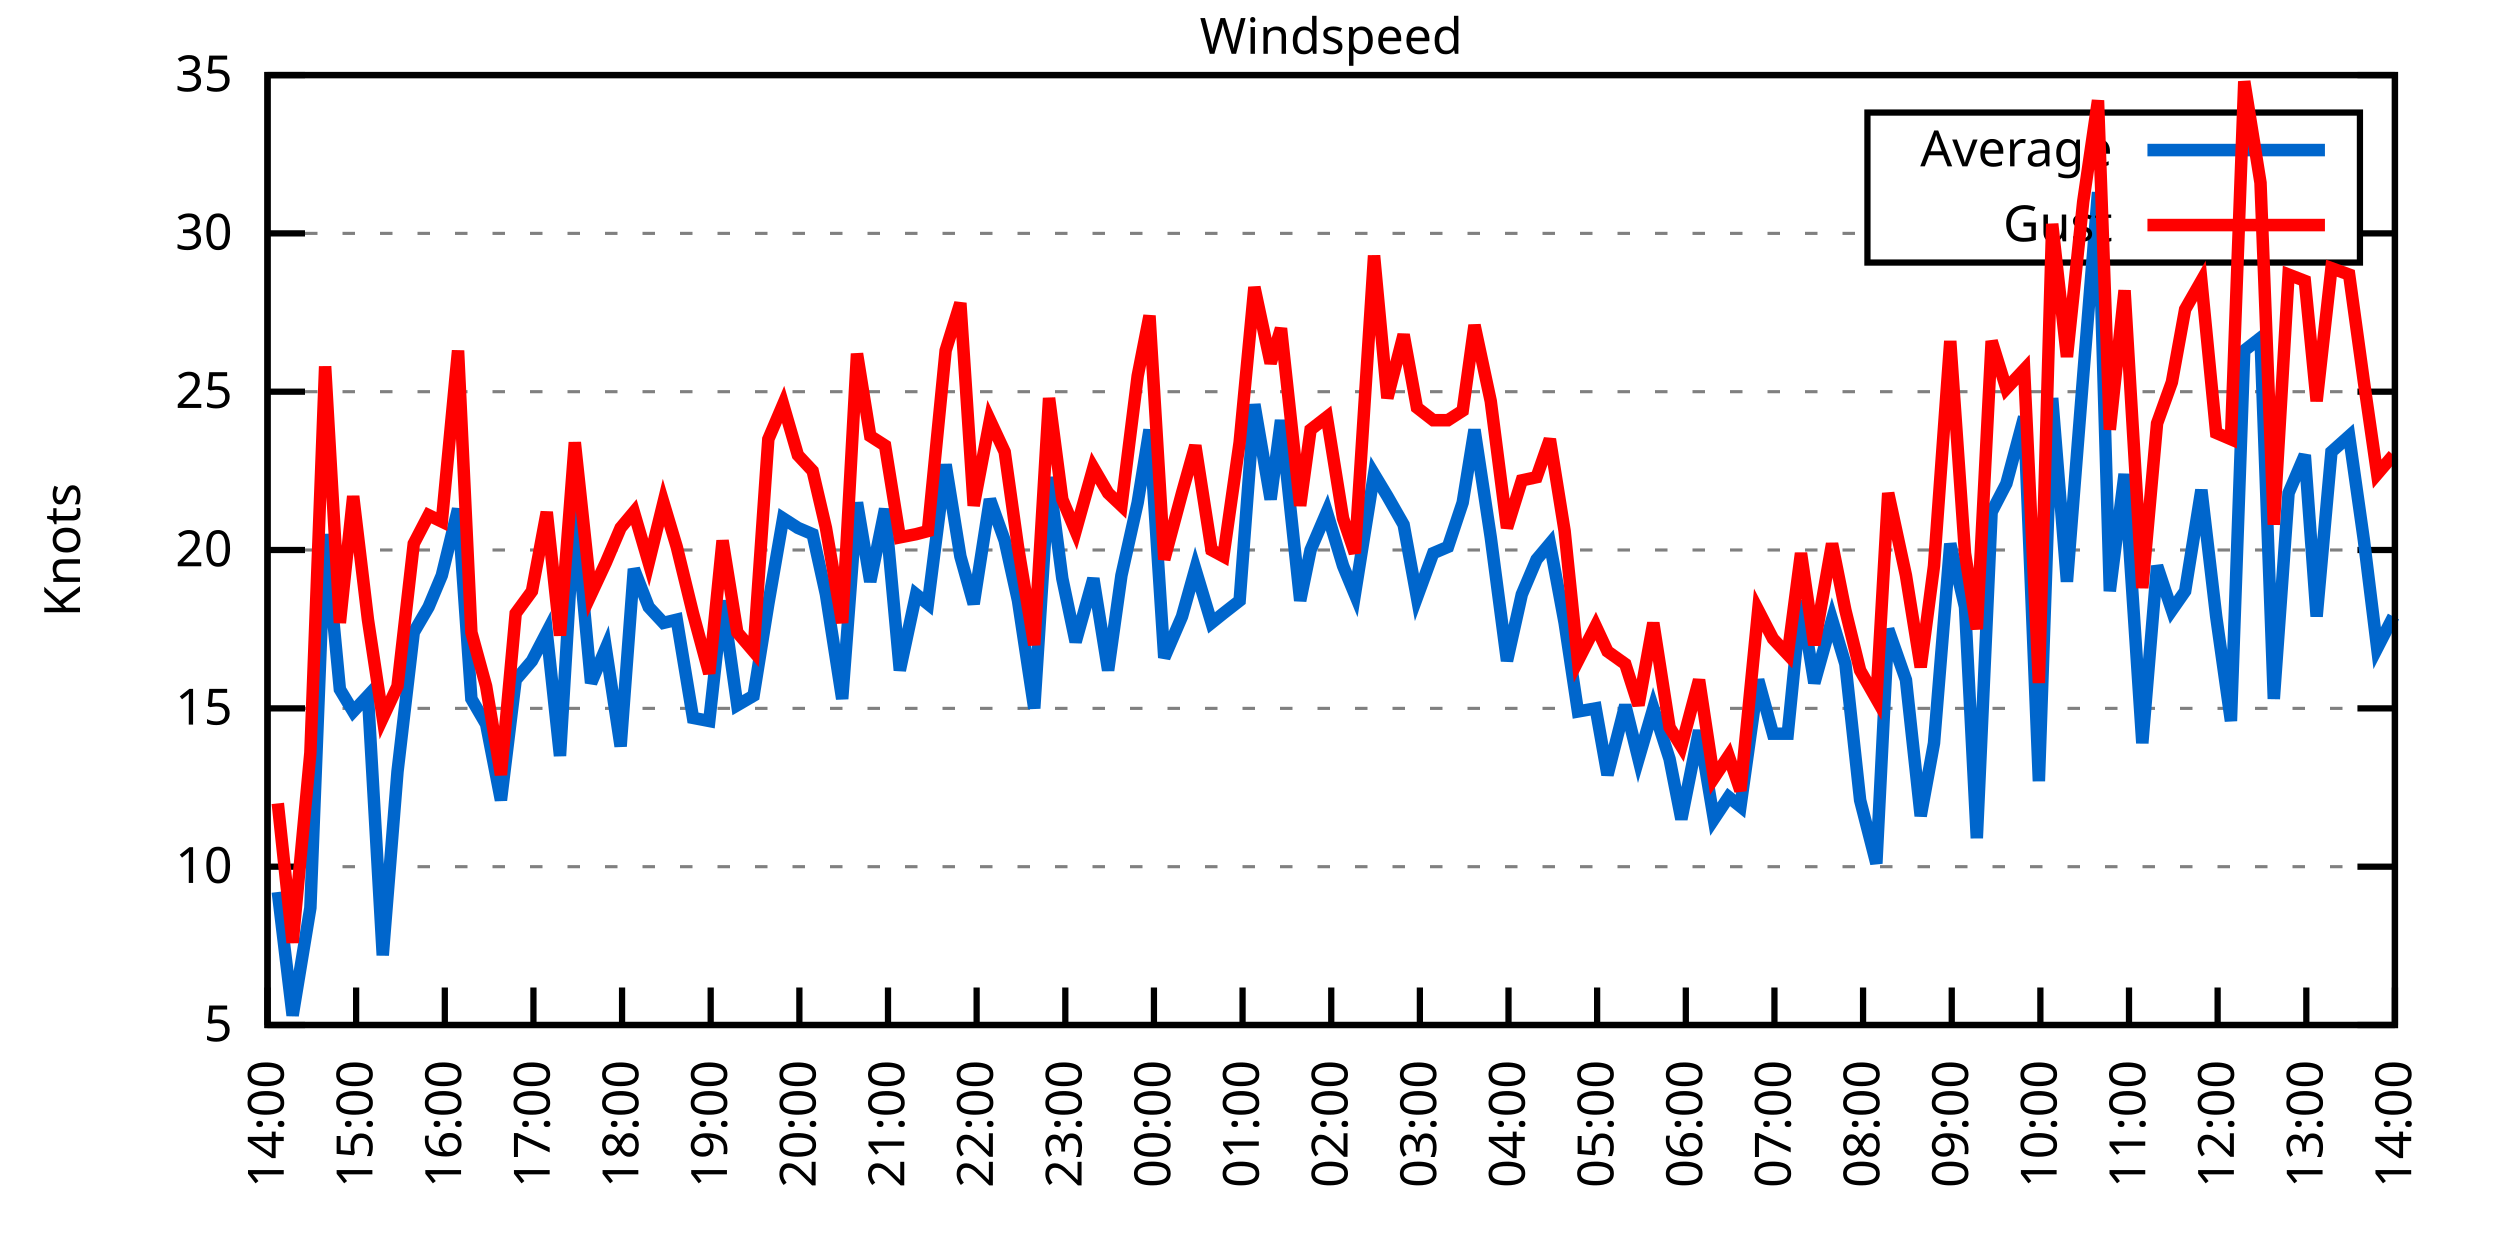
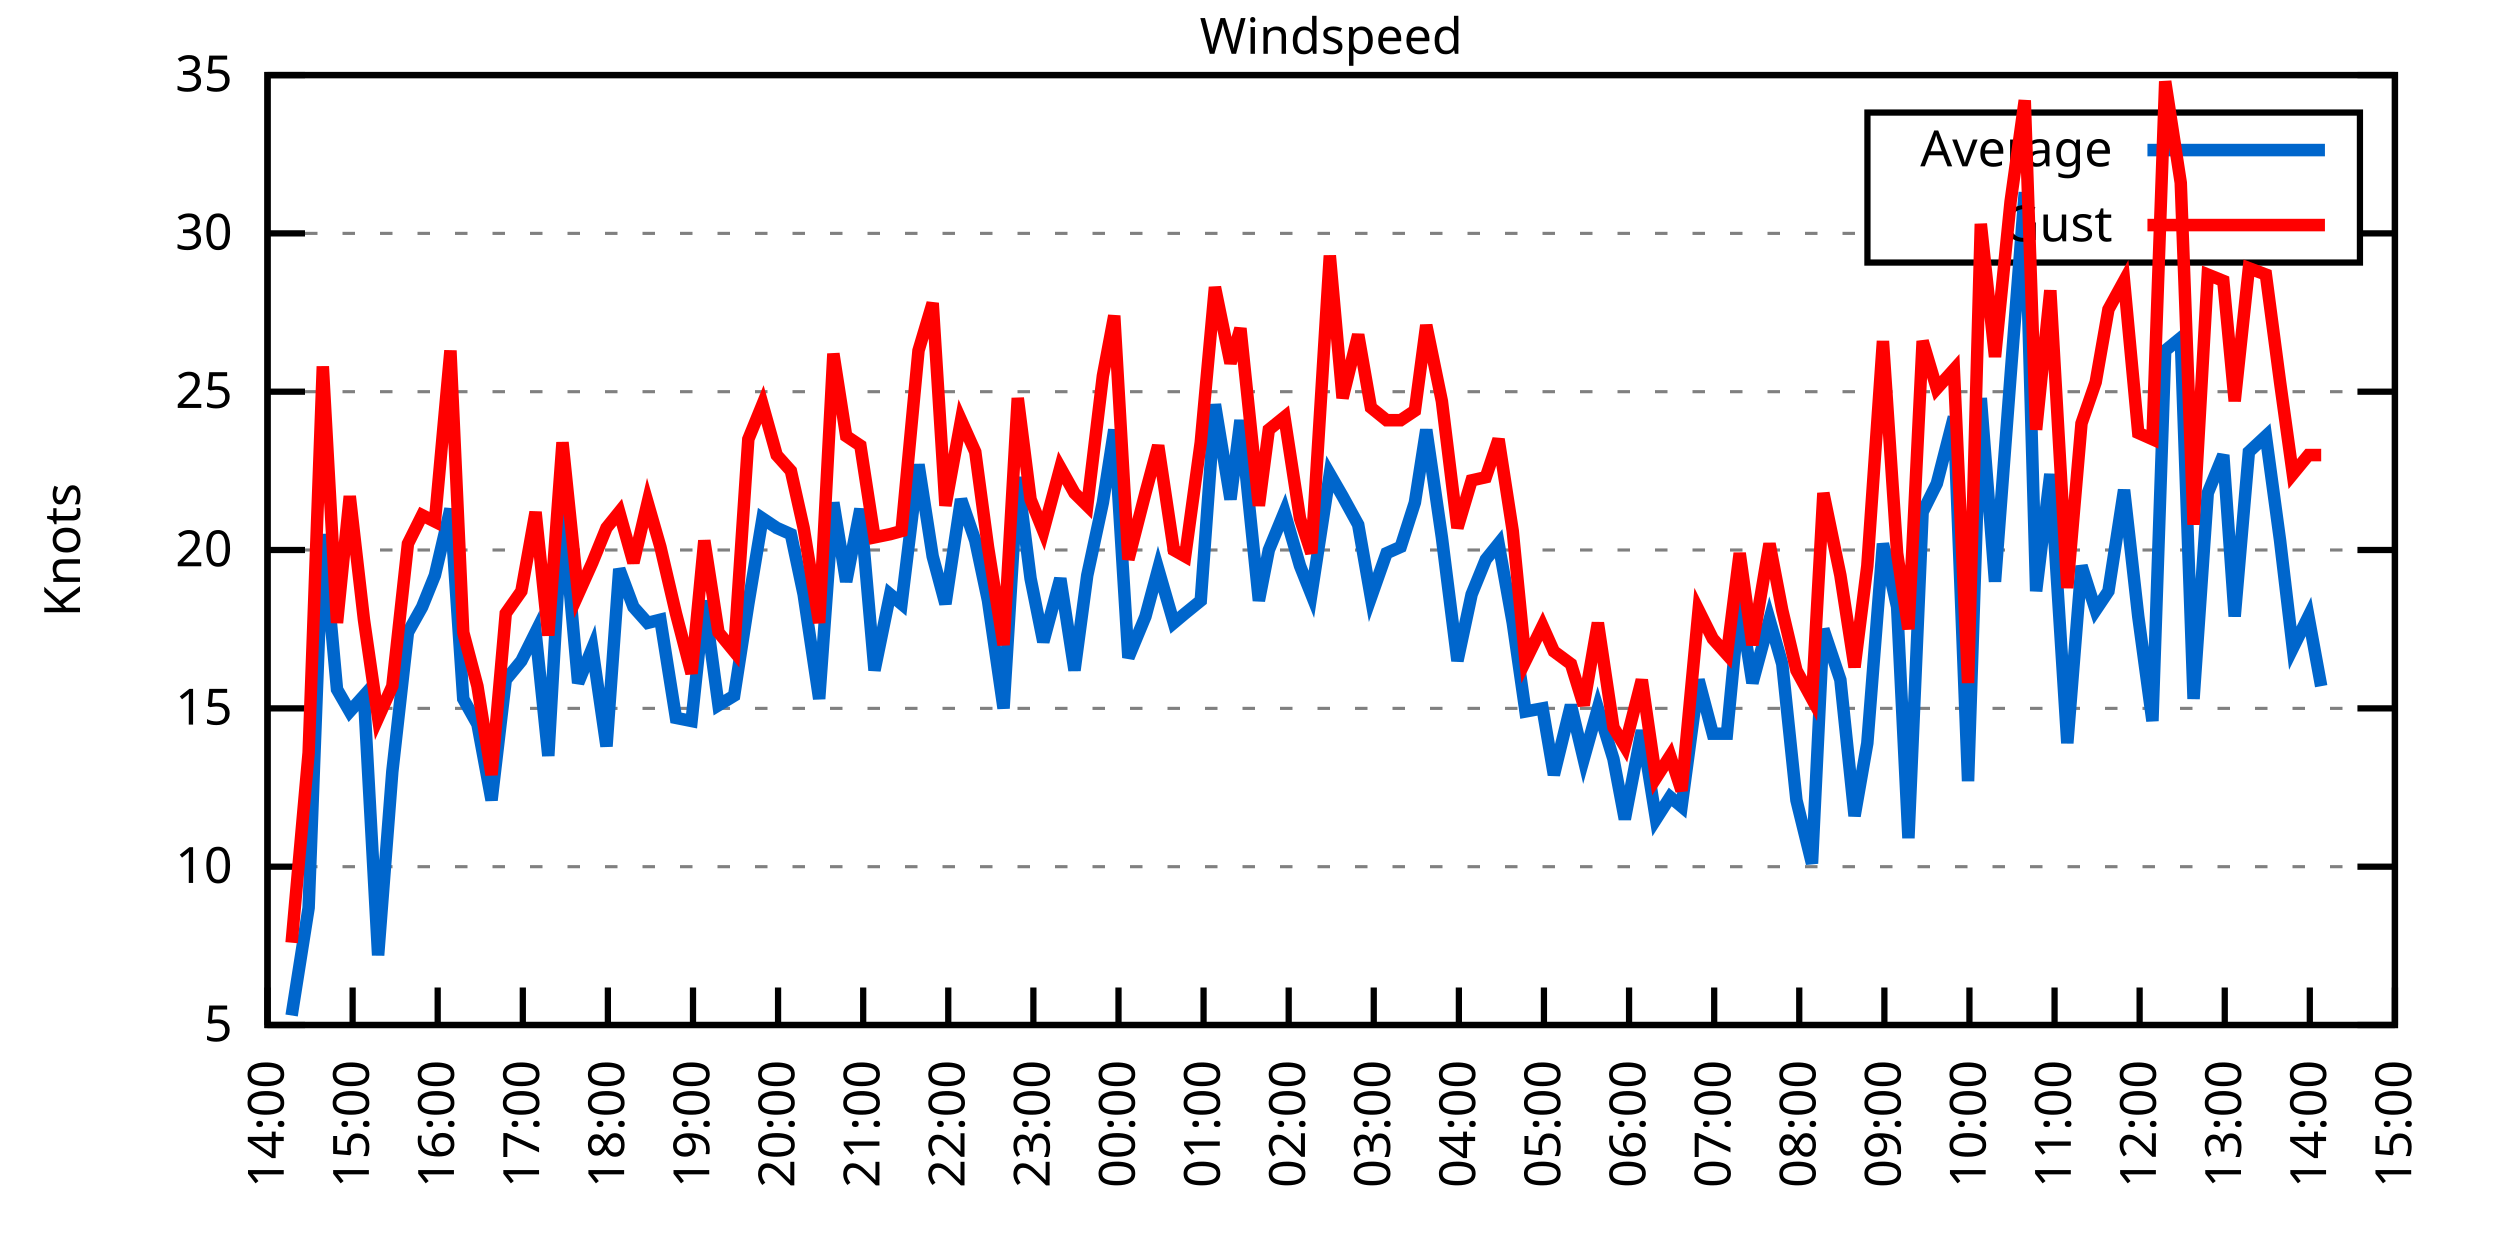
<svg xmlns="http://www.w3.org/2000/svg" xmlns:xlink="http://www.w3.org/1999/xlink" width="400" height="200" viewBox="0 0 400 200">
  <g id="gnuplot_canvas">
    <rect x="0" y="0" width="400" height="200" fill="none" />
    <defs>
      <circle id="gpDot" r="0.5" stroke-width="0.5" stroke="currentColor" />
      <path id="gpPt0" stroke-width="0.333" stroke="currentColor" d="M-1,0 h2 M0,-1 v2" />
      <path id="gpPt1" stroke-width="0.333" stroke="currentColor" d="M-1,-1 L1,1 M1,-1 L-1,1" />
      <path id="gpPt2" stroke-width="0.333" stroke="currentColor" d="M-1,0 L1,0 M0,-1 L0,1 M-1,-1 L1,1 M-1,1 L1,-1" />
      <rect id="gpPt3" stroke-width="0.333" stroke="currentColor" x="-1" y="-1" width="2" height="2" />
      <rect id="gpPt4" stroke-width="0.333" stroke="currentColor" fill="currentColor" x="-1" y="-1" width="2" height="2" />
      <circle id="gpPt5" stroke-width="0.333" stroke="currentColor" cx="0" cy="0" r="1" />
      <use xlink:href="#gpPt5" id="gpPt6" fill="currentColor" stroke="none" />
      <path id="gpPt7" stroke-width="0.333" stroke="currentColor" d="M0,-1.33 L-1.33,0.67 L1.33,0.67 z" />
      <use xlink:href="#gpPt7" id="gpPt8" fill="currentColor" stroke="none" />
      <use xlink:href="#gpPt7" id="gpPt9" stroke="currentColor" transform="rotate(180)" />
      <use xlink:href="#gpPt9" id="gpPt10" fill="currentColor" stroke="none" />
      <use xlink:href="#gpPt3" id="gpPt11" stroke="currentColor" transform="rotate(45)" />
      <use xlink:href="#gpPt11" id="gpPt12" fill="currentColor" stroke="none" />
      <path id="gpPt13" stroke-width="0.333" stroke="currentColor" d="M0,1.330 L1.265,0.411 L0.782,-1.067 L-0.782,-1.076 L-1.265,0.411 z" />
      <use xlink:href="#gpPt13" id="gpPt14" fill="currentColor" stroke="none" />
      <filter id="textbox" filterUnits="objectBoundingBox" x="0" y="0" height="1" width="1">
        <feFlood flood-color="white" flood-opacity="1" result="bgnd" />
        <feComposite in="SourceGraphic" in2="bgnd" operator="atop" />
      </filter>
      <filter id="greybox" filterUnits="objectBoundingBox" x="0" y="0" height="1" width="1">
        <feFlood flood-color="lightgrey" flood-opacity="1" result="grey" />
        <feComposite in="SourceGraphic" in2="grey" operator="atop" />
      </filter>
    </defs>
    <g fill="none" color="white" stroke="currentColor" stroke-width="1.00" stroke-linecap="butt" stroke-linejoin="miter">
</g>
    <g fill="none" color="black" stroke="currentColor" stroke-width="1.00" stroke-linecap="butt" stroke-linejoin="miter">
      <g stroke="none" shape-rendering="crispEdges">
        <polygon fill="rgb(255, 255, 255)" points="42.80,164.00 383.18,164.00 383.18,12.02 42.80,12.02 " />
      </g>
    </g>
    <g fill="none" color="black" stroke="currentColor" stroke-width="1.00" stroke-linecap="butt" stroke-linejoin="miter">
</g>
    <g fill="none" color="black" stroke="black" stroke-width="0.50" stroke-linecap="butt" stroke-linejoin="miter">
</g>
    <g fill="none" color="gray" stroke="currentColor" stroke-width="0.50" stroke-linecap="butt" stroke-linejoin="miter">
      <path stroke="gray" stroke-dasharray="2,4" class="gridline" d="M42.80,164.00 L383.19,164.00  " />
    </g>
    <g fill="none" color="gray" stroke="gray" stroke-width="1.00" stroke-linecap="butt" stroke-linejoin="miter">
</g>
    <g fill="none" color="black" stroke="currentColor" stroke-width="1.00" stroke-linecap="butt" stroke-linejoin="miter">
      <path stroke="black" d="M42.80,164.00 L48.80,164.00 M383.19,164.00 L377.19,164.00  " />
      <g transform="translate(37.20,166.60)" stroke="none" fill="black" font-family="Sans" font-size="8.00" text-anchor="end">
        <text>
          <tspan font-family="Sans"> 5</tspan>
        </text>
      </g>
    </g>
    <g fill="none" color="black" stroke="currentColor" stroke-width="1.00" stroke-linecap="butt" stroke-linejoin="miter">
</g>
    <g fill="none" color="black" stroke="black" stroke-width="0.50" stroke-linecap="butt" stroke-linejoin="miter">
</g>
    <g fill="none" color="gray" stroke="currentColor" stroke-width="0.50" stroke-linecap="butt" stroke-linejoin="miter">
      <path stroke="gray" stroke-dasharray="2,4" class="gridline" d="M42.80,138.67 L383.19,138.67  " />
    </g>
    <g fill="none" color="gray" stroke="gray" stroke-width="1.00" stroke-linecap="butt" stroke-linejoin="miter">
</g>
    <g fill="none" color="black" stroke="currentColor" stroke-width="1.00" stroke-linecap="butt" stroke-linejoin="miter">
      <path stroke="black" d="M42.80,138.67 L48.80,138.67 M383.19,138.67 L377.19,138.67  " />
      <g transform="translate(37.20,141.27)" stroke="none" fill="black" font-family="Sans" font-size="8.00" text-anchor="end">
        <text>
          <tspan font-family="Sans"> 10</tspan>
        </text>
      </g>
    </g>
    <g fill="none" color="black" stroke="currentColor" stroke-width="1.00" stroke-linecap="butt" stroke-linejoin="miter">
</g>
    <g fill="none" color="black" stroke="black" stroke-width="0.50" stroke-linecap="butt" stroke-linejoin="miter">
</g>
    <g fill="none" color="gray" stroke="currentColor" stroke-width="0.50" stroke-linecap="butt" stroke-linejoin="miter">
      <path stroke="gray" stroke-dasharray="2,4" class="gridline" d="M42.80,113.34 L383.19,113.34  " />
    </g>
    <g fill="none" color="gray" stroke="gray" stroke-width="1.00" stroke-linecap="butt" stroke-linejoin="miter">
</g>
    <g fill="none" color="black" stroke="currentColor" stroke-width="1.00" stroke-linecap="butt" stroke-linejoin="miter">
      <path stroke="black" d="M42.80,113.34 L48.80,113.34 M383.19,113.34 L377.19,113.34  " />
      <g transform="translate(37.20,115.94)" stroke="none" fill="black" font-family="Sans" font-size="8.00" text-anchor="end">
        <text>
          <tspan font-family="Sans"> 15</tspan>
        </text>
      </g>
    </g>
    <g fill="none" color="black" stroke="currentColor" stroke-width="1.00" stroke-linecap="butt" stroke-linejoin="miter">
</g>
    <g fill="none" color="black" stroke="black" stroke-width="0.50" stroke-linecap="butt" stroke-linejoin="miter">
</g>
    <g fill="none" color="gray" stroke="currentColor" stroke-width="0.50" stroke-linecap="butt" stroke-linejoin="miter">
      <path stroke="gray" stroke-dasharray="2,4" class="gridline" d="M42.80,88.00 L383.19,88.00  " />
    </g>
    <g fill="none" color="gray" stroke="gray" stroke-width="1.00" stroke-linecap="butt" stroke-linejoin="miter">
</g>
    <g fill="none" color="black" stroke="currentColor" stroke-width="1.00" stroke-linecap="butt" stroke-linejoin="miter">
      <path stroke="black" d="M42.80,88.00 L48.80,88.00 M383.19,88.00 L377.19,88.00  " />
      <g transform="translate(37.20,90.60)" stroke="none" fill="black" font-family="Sans" font-size="8.00" text-anchor="end">
        <text>
          <tspan font-family="Sans"> 20</tspan>
        </text>
      </g>
    </g>
    <g fill="none" color="black" stroke="currentColor" stroke-width="1.00" stroke-linecap="butt" stroke-linejoin="miter">
</g>
    <g fill="none" color="black" stroke="black" stroke-width="0.50" stroke-linecap="butt" stroke-linejoin="miter">
</g>
    <g fill="none" color="gray" stroke="currentColor" stroke-width="0.50" stroke-linecap="butt" stroke-linejoin="miter">
      <path stroke="gray" stroke-dasharray="2,4" class="gridline" d="M42.80,62.67 L383.19,62.67  " />
    </g>
    <g fill="none" color="gray" stroke="gray" stroke-width="1.00" stroke-linecap="butt" stroke-linejoin="miter">
</g>
    <g fill="none" color="black" stroke="currentColor" stroke-width="1.00" stroke-linecap="butt" stroke-linejoin="miter">
      <path stroke="black" d="M42.80,62.67 L48.80,62.67 M383.19,62.67 L377.19,62.67  " />
      <g transform="translate(37.20,65.27)" stroke="none" fill="black" font-family="Sans" font-size="8.00" text-anchor="end">
        <text>
          <tspan font-family="Sans"> 25</tspan>
        </text>
      </g>
    </g>
    <g fill="none" color="black" stroke="currentColor" stroke-width="1.00" stroke-linecap="butt" stroke-linejoin="miter">
</g>
    <g fill="none" color="black" stroke="black" stroke-width="0.50" stroke-linecap="butt" stroke-linejoin="miter">
</g>
    <g fill="none" color="gray" stroke="currentColor" stroke-width="0.50" stroke-linecap="butt" stroke-linejoin="miter">
      <path stroke="gray" stroke-dasharray="2,4" class="gridline" d="M42.80,37.34 L298.79,37.34 M377.59,37.34 L383.19,37.34  " />
    </g>
    <g fill="none" color="gray" stroke="gray" stroke-width="1.00" stroke-linecap="butt" stroke-linejoin="miter">
</g>
    <g fill="none" color="black" stroke="currentColor" stroke-width="1.00" stroke-linecap="butt" stroke-linejoin="miter">
      <path stroke="black" d="M42.80,37.34 L48.80,37.34 M383.19,37.34 L377.19,37.34  " />
      <g transform="translate(37.20,39.94)" stroke="none" fill="black" font-family="Sans" font-size="8.00" text-anchor="end">
        <text>
          <tspan font-family="Sans"> 30</tspan>
        </text>
      </g>
    </g>
    <g fill="none" color="black" stroke="currentColor" stroke-width="1.00" stroke-linecap="butt" stroke-linejoin="miter">
</g>
    <g fill="none" color="black" stroke="black" stroke-width="0.50" stroke-linecap="butt" stroke-linejoin="miter">
</g>
    <g fill="none" color="gray" stroke="currentColor" stroke-width="0.50" stroke-linecap="butt" stroke-linejoin="miter">
      <path stroke="gray" stroke-dasharray="2,4" class="gridline" d="M42.80,12.01 L383.19,12.01  " />
    </g>
    <g fill="none" color="gray" stroke="gray" stroke-width="1.00" stroke-linecap="butt" stroke-linejoin="miter">
</g>
    <g fill="none" color="black" stroke="currentColor" stroke-width="1.00" stroke-linecap="butt" stroke-linejoin="miter">
      <path stroke="black" d="M42.80,12.01 L48.80,12.01 M383.19,12.01 L377.19,12.01  " />
      <g transform="translate(37.20,14.61)" stroke="none" fill="black" font-family="Sans" font-size="8.00" text-anchor="end">
        <text>
          <tspan font-family="Sans"> 35</tspan>
        </text>
      </g>
    </g>
    <g fill="none" color="black" stroke="currentColor" stroke-width="1.00" stroke-linecap="butt" stroke-linejoin="miter">
      <path stroke="black" d="M42.80,164.00 L42.80,158.00  " />
      <g transform="translate(45.40,169.60) rotate(270.00)" stroke="none" fill="black" font-family="Sans" font-size="8.00" text-anchor="end">
        <text>
          <tspan font-family="Sans">14:00</tspan>
        </text>
      </g>
    </g>
    <g fill="none" color="black" stroke="currentColor" stroke-width="1.00" stroke-linecap="butt" stroke-linejoin="miter">
-       <path stroke="black" d="M56.98,164.00 L56.98,158.00  " />
-       <g transform="translate(59.58,169.60) rotate(270.00)" stroke="none" fill="black" font-family="Sans" font-size="8.00" text-anchor="end">
+       <path stroke="black" d="M56.42,164.00 L56.42,158.00  " />
+       <g transform="translate(59.02,169.60) rotate(270.00)" stroke="none" fill="black" font-family="Sans" font-size="8.00" text-anchor="end">
        <text>
          <tspan font-family="Sans">15:00</tspan>
        </text>
      </g>
    </g>
    <g fill="none" color="black" stroke="currentColor" stroke-width="1.00" stroke-linecap="butt" stroke-linejoin="miter">
-       <path stroke="black" d="M71.17,164.00 L71.17,158.00  " />
-       <g transform="translate(73.77,169.60) rotate(270.00)" stroke="none" fill="black" font-family="Sans" font-size="8.00" text-anchor="end">
+       <path stroke="black" d="M70.03,164.00 L70.03,158.00  " />
+       <g transform="translate(72.63,169.60) rotate(270.00)" stroke="none" fill="black" font-family="Sans" font-size="8.00" text-anchor="end">
        <text>
          <tspan font-family="Sans">16:00</tspan>
        </text>
      </g>
    </g>
    <g fill="none" color="black" stroke="currentColor" stroke-width="1.00" stroke-linecap="butt" stroke-linejoin="miter">
-       <path stroke="black" d="M85.35,164.00 L85.35,158.00  " />
-       <g transform="translate(87.95,169.60) rotate(270.00)" stroke="none" fill="black" font-family="Sans" font-size="8.00" text-anchor="end">
+       <path stroke="black" d="M83.65,164.00 L83.65,158.00  " />
+       <g transform="translate(86.25,169.60) rotate(270.00)" stroke="none" fill="black" font-family="Sans" font-size="8.00" text-anchor="end">
        <text>
          <tspan font-family="Sans">17:00</tspan>
        </text>
      </g>
    </g>
    <g fill="none" color="black" stroke="currentColor" stroke-width="1.00" stroke-linecap="butt" stroke-linejoin="miter">
-       <path stroke="black" d="M99.53,164.00 L99.53,158.00  " />
-       <g transform="translate(102.13,169.60) rotate(270.00)" stroke="none" fill="black" font-family="Sans" font-size="8.00" text-anchor="end">
+       <path stroke="black" d="M97.26,164.00 L97.26,158.00  " />
+       <g transform="translate(99.86,169.60) rotate(270.00)" stroke="none" fill="black" font-family="Sans" font-size="8.00" text-anchor="end">
        <text>
          <tspan font-family="Sans">18:00</tspan>
        </text>
      </g>
    </g>
    <g fill="none" color="black" stroke="currentColor" stroke-width="1.00" stroke-linecap="butt" stroke-linejoin="miter">
-       <path stroke="black" d="M113.71,164.00 L113.71,158.00  " />
-       <g transform="translate(116.31,169.60) rotate(270.00)" stroke="none" fill="black" font-family="Sans" font-size="8.00" text-anchor="end">
+       <path stroke="black" d="M110.88,164.00 L110.88,158.00  " />
+       <g transform="translate(113.48,169.60) rotate(270.00)" stroke="none" fill="black" font-family="Sans" font-size="8.00" text-anchor="end">
        <text>
          <tspan font-family="Sans">19:00</tspan>
        </text>
      </g>
    </g>
    <g fill="none" color="black" stroke="currentColor" stroke-width="1.00" stroke-linecap="butt" stroke-linejoin="miter">
-       <path stroke="black" d="M127.90,164.00 L127.90,158.00  " />
-       <g transform="translate(130.50,169.60) rotate(270.00)" stroke="none" fill="black" font-family="Sans" font-size="8.00" text-anchor="end">
+       <path stroke="black" d="M124.49,164.00 L124.49,158.00  " />
+       <g transform="translate(127.09,169.60) rotate(270.00)" stroke="none" fill="black" font-family="Sans" font-size="8.00" text-anchor="end">
        <text>
          <tspan font-family="Sans">20:00</tspan>
        </text>
      </g>
    </g>
    <g fill="none" color="black" stroke="currentColor" stroke-width="1.00" stroke-linecap="butt" stroke-linejoin="miter">
-       <path stroke="black" d="M142.08,164.00 L142.08,158.00  " />
-       <g transform="translate(144.68,169.60) rotate(270.00)" stroke="none" fill="black" font-family="Sans" font-size="8.00" text-anchor="end">
+       <path stroke="black" d="M138.11,164.00 L138.11,158.00  " />
+       <g transform="translate(140.71,169.60) rotate(270.00)" stroke="none" fill="black" font-family="Sans" font-size="8.00" text-anchor="end">
        <text>
          <tspan font-family="Sans">21:00</tspan>
        </text>
      </g>
    </g>
    <g fill="none" color="black" stroke="currentColor" stroke-width="1.00" stroke-linecap="butt" stroke-linejoin="miter">
-       <path stroke="black" d="M156.26,164.00 L156.26,158.00  " />
-       <g transform="translate(158.86,169.60) rotate(270.00)" stroke="none" fill="black" font-family="Sans" font-size="8.00" text-anchor="end">
+       <path stroke="black" d="M151.72,164.00 L151.72,158.00  " />
+       <g transform="translate(154.32,169.60) rotate(270.00)" stroke="none" fill="black" font-family="Sans" font-size="8.00" text-anchor="end">
        <text>
          <tspan font-family="Sans">22:00</tspan>
        </text>
      </g>
    </g>
    <g fill="none" color="black" stroke="currentColor" stroke-width="1.00" stroke-linecap="butt" stroke-linejoin="miter">
-       <path stroke="black" d="M170.45,164.00 L170.45,158.00  " />
-       <g transform="translate(173.05,169.60) rotate(270.00)" stroke="none" fill="black" font-family="Sans" font-size="8.00" text-anchor="end">
+       <path stroke="black" d="M165.34,164.00 L165.34,158.00  " />
+       <g transform="translate(167.94,169.60) rotate(270.00)" stroke="none" fill="black" font-family="Sans" font-size="8.00" text-anchor="end">
        <text>
          <tspan font-family="Sans">23:00</tspan>
        </text>
      </g>
    </g>
    <g fill="none" color="black" stroke="currentColor" stroke-width="1.00" stroke-linecap="butt" stroke-linejoin="miter">
-       <path stroke="black" d="M184.63,164.00 L184.63,158.00  " />
-       <g transform="translate(187.23,169.60) rotate(270.00)" stroke="none" fill="black" font-family="Sans" font-size="8.00" text-anchor="end">
+       <path stroke="black" d="M178.96,164.00 L178.96,158.00  " />
+       <g transform="translate(181.56,169.60) rotate(270.00)" stroke="none" fill="black" font-family="Sans" font-size="8.00" text-anchor="end">
        <text>
          <tspan font-family="Sans">00:00</tspan>
        </text>
      </g>
    </g>
    <g fill="none" color="black" stroke="currentColor" stroke-width="1.00" stroke-linecap="butt" stroke-linejoin="miter">
-       <path stroke="black" d="M198.81,164.00 L198.81,158.00  " />
-       <g transform="translate(201.41,169.60) rotate(270.00)" stroke="none" fill="black" font-family="Sans" font-size="8.00" text-anchor="end">
+       <path stroke="black" d="M192.57,164.00 L192.57,158.00  " />
+       <g transform="translate(195.17,169.60) rotate(270.00)" stroke="none" fill="black" font-family="Sans" font-size="8.00" text-anchor="end">
        <text>
          <tspan font-family="Sans">01:00</tspan>
        </text>
      </g>
    </g>
    <g fill="none" color="black" stroke="currentColor" stroke-width="1.00" stroke-linecap="butt" stroke-linejoin="miter">
-       <path stroke="black" d="M213.00,164.00 L213.00,158.00  " />
-       <g transform="translate(215.60,169.60) rotate(270.00)" stroke="none" fill="black" font-family="Sans" font-size="8.00" text-anchor="end">
+       <path stroke="black" d="M206.19,164.00 L206.19,158.00  " />
+       <g transform="translate(208.79,169.60) rotate(270.00)" stroke="none" fill="black" font-family="Sans" font-size="8.00" text-anchor="end">
        <text>
          <tspan font-family="Sans">02:00</tspan>
        </text>
      </g>
    </g>
    <g fill="none" color="black" stroke="currentColor" stroke-width="1.00" stroke-linecap="butt" stroke-linejoin="miter">
-       <path stroke="black" d="M227.18,164.00 L227.18,158.00  " />
-       <g transform="translate(229.78,169.60) rotate(270.00)" stroke="none" fill="black" font-family="Sans" font-size="8.00" text-anchor="end">
+       <path stroke="black" d="M219.80,164.00 L219.80,158.00  " />
+       <g transform="translate(222.40,169.60) rotate(270.00)" stroke="none" fill="black" font-family="Sans" font-size="8.00" text-anchor="end">
        <text>
          <tspan font-family="Sans">03:00</tspan>
        </text>
      </g>
    </g>
    <g fill="none" color="black" stroke="currentColor" stroke-width="1.00" stroke-linecap="butt" stroke-linejoin="miter">
-       <path stroke="black" d="M241.36,164.00 L241.36,158.00  " />
-       <g transform="translate(243.96,169.60) rotate(270.00)" stroke="none" fill="black" font-family="Sans" font-size="8.00" text-anchor="end">
+       <path stroke="black" d="M233.42,164.00 L233.42,158.00  " />
+       <g transform="translate(236.02,169.60) rotate(270.00)" stroke="none" fill="black" font-family="Sans" font-size="8.00" text-anchor="end">
        <text>
          <tspan font-family="Sans">04:00</tspan>
        </text>
      </g>
    </g>
    <g fill="none" color="black" stroke="currentColor" stroke-width="1.00" stroke-linecap="butt" stroke-linejoin="miter">
-       <path stroke="black" d="M255.54,164.00 L255.54,158.00  " />
-       <g transform="translate(258.14,169.60) rotate(270.00)" stroke="none" fill="black" font-family="Sans" font-size="8.00" text-anchor="end">
+       <path stroke="black" d="M247.03,164.00 L247.03,158.00  " />
+       <g transform="translate(249.63,169.60) rotate(270.00)" stroke="none" fill="black" font-family="Sans" font-size="8.00" text-anchor="end">
        <text>
          <tspan font-family="Sans">05:00</tspan>
        </text>
      </g>
    </g>
    <g fill="none" color="black" stroke="currentColor" stroke-width="1.00" stroke-linecap="butt" stroke-linejoin="miter">
-       <path stroke="black" d="M269.73,164.00 L269.73,158.00  " />
-       <g transform="translate(272.33,169.60) rotate(270.00)" stroke="none" fill="black" font-family="Sans" font-size="8.00" text-anchor="end">
+       <path stroke="black" d="M260.65,164.00 L260.65,158.00  " />
+       <g transform="translate(263.25,169.60) rotate(270.00)" stroke="none" fill="black" font-family="Sans" font-size="8.00" text-anchor="end">
        <text>
          <tspan font-family="Sans">06:00</tspan>
        </text>
      </g>
    </g>
    <g fill="none" color="black" stroke="currentColor" stroke-width="1.00" stroke-linecap="butt" stroke-linejoin="miter">
-       <path stroke="black" d="M283.91,164.00 L283.91,158.00  " />
-       <g transform="translate(286.51,169.60) rotate(270.00)" stroke="none" fill="black" font-family="Sans" font-size="8.00" text-anchor="end">
+       <path stroke="black" d="M274.27,164.00 L274.27,158.00  " />
+       <g transform="translate(276.87,169.60) rotate(270.00)" stroke="none" fill="black" font-family="Sans" font-size="8.00" text-anchor="end">
        <text>
          <tspan font-family="Sans">07:00</tspan>
        </text>
      </g>
    </g>
    <g fill="none" color="black" stroke="currentColor" stroke-width="1.00" stroke-linecap="butt" stroke-linejoin="miter">
-       <path stroke="black" d="M298.09,164.00 L298.09,158.00  " />
-       <g transform="translate(300.69,169.60) rotate(270.00)" stroke="none" fill="black" font-family="Sans" font-size="8.00" text-anchor="end">
+       <path stroke="black" d="M287.88,164.00 L287.88,158.00  " />
+       <g transform="translate(290.48,169.60) rotate(270.00)" stroke="none" fill="black" font-family="Sans" font-size="8.00" text-anchor="end">
        <text>
          <tspan font-family="Sans">08:00</tspan>
        </text>
      </g>
    </g>
    <g fill="none" color="black" stroke="currentColor" stroke-width="1.00" stroke-linecap="butt" stroke-linejoin="miter">
-       <path stroke="black" d="M312.28,164.00 L312.28,158.00  " />
-       <g transform="translate(314.88,169.60) rotate(270.00)" stroke="none" fill="black" font-family="Sans" font-size="8.00" text-anchor="end">
+       <path stroke="black" d="M301.50,164.00 L301.50,158.00  " />
+       <g transform="translate(304.10,169.60) rotate(270.00)" stroke="none" fill="black" font-family="Sans" font-size="8.00" text-anchor="end">
        <text>
          <tspan font-family="Sans">09:00</tspan>
        </text>
      </g>
    </g>
    <g fill="none" color="black" stroke="currentColor" stroke-width="1.00" stroke-linecap="butt" stroke-linejoin="miter">
-       <path stroke="black" d="M326.46,164.00 L326.46,158.00  " />
-       <g transform="translate(329.06,169.60) rotate(270.00)" stroke="none" fill="black" font-family="Sans" font-size="8.00" text-anchor="end">
+       <path stroke="black" d="M315.11,164.00 L315.11,158.00  " />
+       <g transform="translate(317.71,169.60) rotate(270.00)" stroke="none" fill="black" font-family="Sans" font-size="8.00" text-anchor="end">
        <text>
          <tspan font-family="Sans">10:00</tspan>
        </text>
      </g>
    </g>
    <g fill="none" color="black" stroke="currentColor" stroke-width="1.00" stroke-linecap="butt" stroke-linejoin="miter">
-       <path stroke="black" d="M340.64,164.00 L340.64,158.00  " />
-       <g transform="translate(343.24,169.60) rotate(270.00)" stroke="none" fill="black" font-family="Sans" font-size="8.00" text-anchor="end">
+       <path stroke="black" d="M328.73,164.00 L328.73,158.00  " />
+       <g transform="translate(331.33,169.60) rotate(270.00)" stroke="none" fill="black" font-family="Sans" font-size="8.00" text-anchor="end">
        <text>
          <tspan font-family="Sans">11:00</tspan>
        </text>
      </g>
    </g>
    <g fill="none" color="black" stroke="currentColor" stroke-width="1.00" stroke-linecap="butt" stroke-linejoin="miter">
-       <path stroke="black" d="M354.82,164.00 L354.82,158.00  " />
-       <g transform="translate(357.42,169.60) rotate(270.00)" stroke="none" fill="black" font-family="Sans" font-size="8.00" text-anchor="end">
+       <path stroke="black" d="M342.34,164.00 L342.34,158.00  " />
+       <g transform="translate(344.94,169.60) rotate(270.00)" stroke="none" fill="black" font-family="Sans" font-size="8.00" text-anchor="end">
        <text>
          <tspan font-family="Sans">12:00</tspan>
        </text>
      </g>
    </g>
    <g fill="none" color="black" stroke="currentColor" stroke-width="1.00" stroke-linecap="butt" stroke-linejoin="miter">
-       <path stroke="black" d="M369.01,164.00 L369.01,158.00  " />
-       <g transform="translate(371.61,169.60) rotate(270.00)" stroke="none" fill="black" font-family="Sans" font-size="8.00" text-anchor="end">
+       <path stroke="black" d="M355.96,164.00 L355.96,158.00  " />
+       <g transform="translate(358.56,169.60) rotate(270.00)" stroke="none" fill="black" font-family="Sans" font-size="8.00" text-anchor="end">
        <text>
          <tspan font-family="Sans">13:00</tspan>
+         </text>
+       </g>
+     </g>
+     <g fill="none" color="black" stroke="currentColor" stroke-width="1.00" stroke-linecap="butt" stroke-linejoin="miter">
+       <path stroke="black" d="M369.57,164.00 L369.57,158.00  " />
+       <g transform="translate(372.17,169.60) rotate(270.00)" stroke="none" fill="black" font-family="Sans" font-size="8.00" text-anchor="end">
+         <text>
+           <tspan font-family="Sans">14:00</tspan>
        </text>
      </g>
    </g>
    <g fill="none" color="black" stroke="currentColor" stroke-width="1.00" stroke-linecap="butt" stroke-linejoin="miter">
      <path stroke="black" d="M383.19,164.00 L383.19,158.00  " />
      <g transform="translate(385.79,169.60) rotate(270.00)" stroke="none" fill="black" font-family="Sans" font-size="8.00" text-anchor="end">
        <text>
-           <tspan font-family="Sans">14:00</tspan>
+           <tspan font-family="Sans">15:00</tspan>
        </text>
      </g>
    </g>
    <g fill="none" color="black" stroke="currentColor" stroke-width="1.00" stroke-linecap="butt" stroke-linejoin="miter">
</g>
    <g fill="none" color="black" stroke="currentColor" stroke-width="1.00" stroke-linecap="butt" stroke-linejoin="miter">
      <path stroke="black" d="M42.80,12.01 L42.80,164.00 L383.19,164.00 L383.19,12.01 L42.80,12.01 Z  " />
    </g>
    <g fill="none" color="black" stroke="currentColor" stroke-width="1.00" stroke-linecap="butt" stroke-linejoin="miter">
</g>
    <g fill="none" color="black" stroke="currentColor" stroke-width="1.00" stroke-linecap="butt" stroke-linejoin="miter">
      <path stroke="black" d="M298.79,42.01 L298.79,18.01 L377.59,18.01 L377.59,42.01 L298.79,42.01 Z  " />
    </g>
    <g id="Windspeed_plot_1">
      <g fill="none" color="white" stroke="black" stroke-width="2.00" stroke-linecap="butt" stroke-linejoin="miter">
</g>
      <g fill="none" color="black" stroke="currentColor" stroke-width="2.00" stroke-linecap="butt" stroke-linejoin="miter">
        <g transform="translate(337.99,26.61)" stroke="none" fill="black" font-family="Sans" font-size="8.00" text-anchor="end">
          <text>
            <tspan font-family="Sans">Average</tspan>
          </text>
        </g>
      </g>
      <g fill="none" color="black" stroke="currentColor" stroke-width="2.00" stroke-linecap="butt" stroke-linejoin="miter">
-         <path stroke="rgb(  0, 102, 204)" d="M343.59,24.01 L371.99,24.01 M44.45,142.72 L46.82,162.48 L49.66,145.25 L52.02,85.47 L54.38,110.30 L56.51,113.84   L58.87,111.31 L61.24,152.85 L63.60,123.47 L66.20,101.18 L68.57,97.12 L70.69,92.06 L73.29,81.42 L75.42,111.82   L77.78,115.87 L80.15,128.03 L82.51,108.78 L85.11,105.74 L87.48,101.18 L89.60,120.94 L91.97,81.42 L94.57,109.28   L96.93,103.71 L99.30,119.42 L101.42,91.04 L103.79,97.12 L106.15,99.66 L108.28,99.15 L110.88,114.86 L113.48,115.36   L115.61,96.11 L117.97,112.83 L120.57,111.31 L122.93,96.62 L125.30,82.94 L127.66,84.46 L130.02,85.47 L132.15,95.10   L134.75,111.82 L137.12,80.41 L139.24,93.07 L141.61,81.42 L143.97,107.26 L146.57,95.10 L148.46,96.62 L151.30,74.33   L153.66,89.02 L155.79,96.62 L158.39,79.90 L160.75,86.49 L162.88,96.11 L165.48,113.34 L167.85,76.35 L169.97,92.56   L172.10,102.70 L174.94,92.56 L177.30,107.26 L179.43,92.06 L182.03,80.41 L183.92,68.75 L186.28,105.23 L189.12,98.64   L191.25,91.04 L193.85,99.66 L195.74,98.14 L198.34,96.11 L200.70,64.70 L203.30,79.90 L204.96,67.23 L208.03,96.11   L209.69,88.00 L212.29,81.93 L214.89,90.54 L216.78,95.10 L219.85,75.85 L221.98,79.39 L224.58,83.95 L226.71,95.60   L229.31,88.51 L231.67,87.50 L234.03,80.41 L235.92,68.75 L238.52,85.98 L241.12,105.74 L243.49,95.10 L245.85,89.52   L247.98,86.99 L250.34,99.66 L252.47,113.84 L255.31,113.34 L257.20,123.98 L260.04,112.83 L262.16,121.44 L264.53,113.34   L267.13,121.44 L269.02,131.07 L271.85,116.88 L274.22,131.07 L276.58,127.52 L278.47,129.04 L281.31,108.78 L283.67,117.39   L286.04,117.39 L288.16,96.11 L290.29,109.28 L293.13,99.15 L295.26,106.24 L297.62,128.03 L300.22,138.16 L302.11,100.67   L304.95,108.78 L307.31,130.56 L309.44,118.91 L312.04,86.99 L314.40,97.12 L316.29,134.11 L318.66,81.93 L321.02,77.37   L323.86,66.73 L326.22,124.99 L328.35,63.69 L330.71,93.07 L333.31,60.14 L335.68,30.76 L337.57,94.59 L339.93,75.85   L342.77,118.91 L345.13,90.54 L347.50,97.63 L349.62,94.59 L352.22,78.38 L354.59,98.64 L356.95,115.36 L359.08,56.09   L361.68,54.06 L363.81,111.82 L366.17,78.89 L368.77,72.81 L370.66,98.64 L373.03,72.30 L375.86,69.77 L378.23,86.49   L380.35,103.71 L382.95,98.64  " />
+         <path stroke="rgb(  0, 102, 204)" d="M343.59,24.01 L371.99,24.01 M46.66,162.48 L49.38,145.25 L51.65,85.47 L53.92,110.30 L55.96,113.84 L58.23,111.31   L60.50,152.85 L62.77,123.47 L65.27,101.18 L67.54,97.12 L69.58,92.06 L72.07,81.42 L74.12,111.82 L76.39,115.87   L78.65,128.03 L80.92,108.78 L83.42,105.74 L85.69,101.18 L87.73,120.94 L90.00,81.42 L92.50,109.28 L94.77,103.71   L97.04,119.42 L99.08,91.04 L101.35,97.12 L103.62,99.66 L105.66,99.15 L108.15,114.86 L110.65,115.36 L112.69,96.11   L114.96,112.83 L117.46,111.31 L119.73,96.62 L122.00,82.94 L124.27,84.46 L126.54,85.47 L128.58,95.10 L131.07,111.82   L133.34,80.41 L135.39,93.07 L137.66,81.42 L139.92,107.26 L142.42,95.10 L144.24,96.62 L146.96,74.33 L149.23,89.02   L151.27,96.62 L153.77,79.90 L156.04,86.49 L158.08,96.11 L160.57,113.34 L162.84,76.35 L164.89,92.56 L166.93,102.70   L169.65,92.56 L171.92,107.26 L173.96,92.06 L176.46,80.41 L178.28,68.75 L180.54,105.23 L183.27,98.64 L185.31,91.04   L187.81,99.66 L189.62,98.14 L192.12,96.11 L194.39,64.70 L196.88,79.90 L198.47,67.23 L201.42,96.11 L203.01,88.00   L205.51,81.93 L208.00,90.54 L209.82,95.10 L212.77,75.85 L214.81,79.39 L217.31,83.95 L219.35,95.60 L221.85,88.51   L224.11,87.50 L226.38,80.41 L228.20,68.75 L230.70,85.98 L233.19,105.74 L235.46,95.10 L237.73,89.52 L239.77,86.99   L242.04,99.66 L244.08,113.84 L246.81,113.34 L248.62,123.98 L251.35,112.83 L253.39,121.44 L255.66,113.34 L258.15,121.44   L259.97,131.07 L262.69,116.88 L264.96,131.07 L267.23,127.52 L269.05,129.04 L271.77,108.78 L274.04,117.39 L276.31,117.39   L278.35,96.11 L280.39,109.28 L283.12,99.15 L285.16,106.24 L287.43,128.03 L289.92,138.16 L291.74,100.67 L294.46,108.78   L296.73,130.56 L298.77,118.91 L301.27,86.99 L303.54,97.12 L305.35,134.11 L307.62,81.93 L309.89,77.37 L312.62,66.73   L314.89,124.99 L316.93,63.69 L319.20,93.07 L321.69,60.14 L323.96,30.76 L325.78,94.59 L328.05,75.85 L330.77,118.91   L333.04,90.54 L335.31,97.63 L337.35,94.59 L339.85,78.38 L342.12,98.64 L344.39,115.36 L346.43,56.09 L348.92,54.06   L350.97,111.82 L353.24,78.89 L355.73,72.81 L357.55,98.64 L359.82,72.30 L362.54,69.77 L364.81,86.49 L366.85,103.71   L369.35,98.64 L371.39,109.79  " />
      </g>
    </g>
    <g id="Windspeed_plot_2">
      <g fill="none" color="black" stroke="currentColor" stroke-width="2.00" stroke-linecap="butt" stroke-linejoin="miter">
        <g transform="translate(337.99,38.61)" stroke="none" fill="black" font-family="Sans" font-size="8.00" text-anchor="end">
          <text>
            <tspan font-family="Sans">Gust</tspan>
          </text>
        </g>
      </g>
      <g fill="none" color="black" stroke="currentColor" stroke-width="2.00" stroke-linecap="butt" stroke-linejoin="miter">
-         <path stroke="rgb(255,   0,   0)" d="M343.59,36.01 L371.99,36.01 M44.45,128.54 L46.82,150.83 L49.66,120.43 L52.02,58.62 L54.38,99.66 L56.51,79.39   L58.87,99.15 L61.24,114.86 L63.60,109.79 L66.20,86.99 L68.57,82.43 L70.69,83.45 L73.29,56.09 L75.42,101.18   L77.78,109.79 L80.15,123.98 L82.51,98.14 L85.11,94.59 L87.48,81.93 L89.60,101.68 L91.97,70.78 L94.57,95.10   L96.93,90.03 L99.30,84.46 L101.42,81.93 L103.79,90.03 L106.15,80.41 L108.28,87.50 L110.88,98.14 L113.48,107.76   L115.61,86.49 L117.97,101.18 L120.57,104.22 L122.93,70.27 L125.30,64.70 L127.66,72.81 L130.02,75.34 L132.15,84.46   L134.75,99.66 L137.12,56.59 L139.24,69.77 L141.61,71.29 L143.97,85.98 L146.57,85.47 L148.46,84.97 L151.30,56.09   L153.66,48.49 L155.79,80.91 L158.39,67.23 L160.75,72.30 L162.88,87.50 L165.48,103.20 L167.85,63.69 L169.97,79.90   L172.10,84.97 L174.94,74.83 L177.30,78.89 L179.43,80.91 L182.03,60.14 L183.92,50.51 L186.28,89.52 L189.12,78.89   L191.25,71.29 L193.85,88.00 L195.74,89.02 L198.34,70.78 L200.70,45.95 L203.30,58.11 L204.96,52.54 L208.03,80.91   L209.69,68.75 L212.29,66.73 L214.89,82.94 L216.78,88.51 L219.85,40.89 L221.98,63.69 L224.58,53.55 L226.71,65.21   L229.31,67.23 L231.67,67.23 L234.03,65.71 L235.92,52.03 L238.52,64.19 L241.12,84.46 L243.49,76.86 L245.85,76.35   L247.98,70.27 L250.34,84.97 L252.47,105.74 L255.31,100.16 L257.20,104.22 L260.04,106.24 L262.16,112.83 L264.53,99.66   L267.13,116.38 L269.02,119.42 L271.85,108.78 L274.22,124.48 L276.58,120.94 L278.47,126.51 L281.31,97.63 L283.67,102.19   L286.04,104.72 L288.16,88.51 L290.29,103.20 L293.13,86.99 L295.26,97.63 L297.62,107.26 L300.22,111.82 L302.11,78.89   L304.95,92.06 L307.31,106.75 L309.44,90.54 L312.04,54.57 L314.40,88.51 L316.29,100.67 L318.66,54.57 L321.02,62.17   L323.86,59.13 L326.22,109.28 L328.35,35.82 L330.71,57.10 L333.31,32.28 L335.68,16.06 L337.57,68.75 L339.93,46.46   L342.77,94.08 L345.13,67.74 L347.50,61.15 L349.62,49.50 L352.22,44.94 L354.59,69.26 L356.95,70.27 L359.08,13.02   L361.68,29.24 L363.81,83.95 L366.17,43.93 L368.77,44.94 L370.66,64.19 L373.03,42.91 L375.86,43.93 L378.23,61.15   L380.35,75.85 L382.95,72.81  " />
+         <path stroke="rgb(255,   0,   0)" d="M343.59,36.01 L371.99,36.01 M46.66,150.83 L49.38,120.43 L51.65,58.62 L53.92,99.66 L55.96,79.39 L58.23,99.15   L60.50,114.86 L62.77,109.79 L65.27,86.99 L67.54,82.43 L69.58,83.45 L72.07,56.09 L74.12,101.18 L76.39,109.79   L78.65,123.98 L80.92,98.14 L83.42,94.59 L85.69,81.93 L87.73,101.68 L90.00,70.78 L92.50,95.10 L94.77,90.03   L97.04,84.46 L99.08,81.93 L101.35,90.03 L103.62,80.41 L105.66,87.50 L108.15,98.14 L110.65,107.76 L112.69,86.49   L114.96,101.18 L117.46,104.22 L119.73,70.27 L122.00,64.70 L124.27,72.81 L126.54,75.34 L128.58,84.46 L131.07,99.66   L133.34,56.59 L135.39,69.77 L137.66,71.29 L139.92,85.98 L142.42,85.47 L144.24,84.97 L146.96,56.09 L149.23,48.49   L151.27,80.91 L153.77,67.23 L156.04,72.30 L158.08,87.50 L160.57,103.20 L162.84,63.69 L164.89,79.90 L166.93,84.97   L169.65,74.83 L171.92,78.89 L173.96,80.91 L176.46,60.14 L178.28,50.51 L180.54,89.52 L183.27,78.89 L185.31,71.29   L187.81,88.00 L189.62,89.02 L192.12,70.78 L194.39,45.95 L196.88,58.11 L198.47,52.54 L201.42,80.91 L203.01,68.75   L205.51,66.73 L208.00,82.94 L209.82,88.51 L212.77,40.89 L214.81,63.69 L217.31,53.55 L219.35,65.21 L221.85,67.23   L224.11,67.23 L226.38,65.71 L228.20,52.03 L230.70,64.19 L233.19,84.46 L235.46,76.86 L237.73,76.35 L239.77,70.27   L242.04,84.97 L244.08,105.74 L246.81,100.16 L248.62,104.22 L251.35,106.24 L253.39,112.83 L255.66,99.66 L258.15,116.38   L259.97,119.42 L262.69,108.78 L264.96,124.48 L267.23,120.94 L269.05,126.51 L271.77,97.63 L274.04,102.19 L276.31,104.72   L278.35,88.51 L280.39,103.20 L283.12,86.99 L285.16,97.63 L287.43,107.26 L289.92,111.82 L291.74,78.89 L294.46,92.06   L296.73,106.75 L298.77,90.54 L301.27,54.57 L303.54,88.51 L305.35,100.67 L307.62,54.57 L309.89,62.17 L312.62,59.13   L314.89,109.28 L316.93,35.82 L319.20,57.10 L321.69,32.28 L323.96,16.06 L325.78,68.75 L328.05,46.46 L330.77,94.08   L333.04,67.74 L335.31,61.15 L337.35,49.50 L339.85,44.94 L342.12,69.26 L344.39,70.27 L346.43,13.02 L348.92,29.24   L350.97,83.95 L353.24,43.93 L355.73,44.94 L357.55,64.19 L359.82,42.91 L362.54,43.93 L364.81,61.15 L366.85,75.85   L369.35,72.81 L371.39,72.81  " />
      </g>
    </g>
    <g fill="none" color="black" stroke="currentColor" stroke-width="2.00" stroke-linecap="butt" stroke-linejoin="miter">
</g>
    <g fill="none" color="black" stroke="black" stroke-width="1.00" stroke-linecap="butt" stroke-linejoin="miter">
</g>
    <g fill="none" color="black" stroke="currentColor" stroke-width="1.00" stroke-linecap="butt" stroke-linejoin="miter">
      <path stroke="black" d="M42.80,12.01 L42.80,164.00 L383.19,164.00 L383.19,12.01 L42.80,12.01 Z  " />
      <g transform="translate(12.80,88.01) rotate(270.00)" stroke="none" fill="black" font-family="Sans" font-size="8.00" text-anchor="middle">
        <text>
          <tspan font-family="Sans">Knots</tspan>
        </text>
      </g>
    </g>
    <g fill="none" color="black" stroke="currentColor" stroke-width="1.00" stroke-linecap="butt" stroke-linejoin="miter">
</g>
    <g fill="none" color="black" stroke="currentColor" stroke-width="1.00" stroke-linecap="butt" stroke-linejoin="miter">
      <g transform="translate(212.99,8.61)" stroke="none" fill="black" font-family="Sans" font-size="8.00" text-anchor="middle">
        <text>
          <tspan font-family="Sans">Windspeed</tspan>
        </text>
      </g>
    </g>
    <g fill="none" color="black" stroke="currentColor" stroke-width="1.00" stroke-linecap="butt" stroke-linejoin="miter">
</g>
  </g>
</svg>
